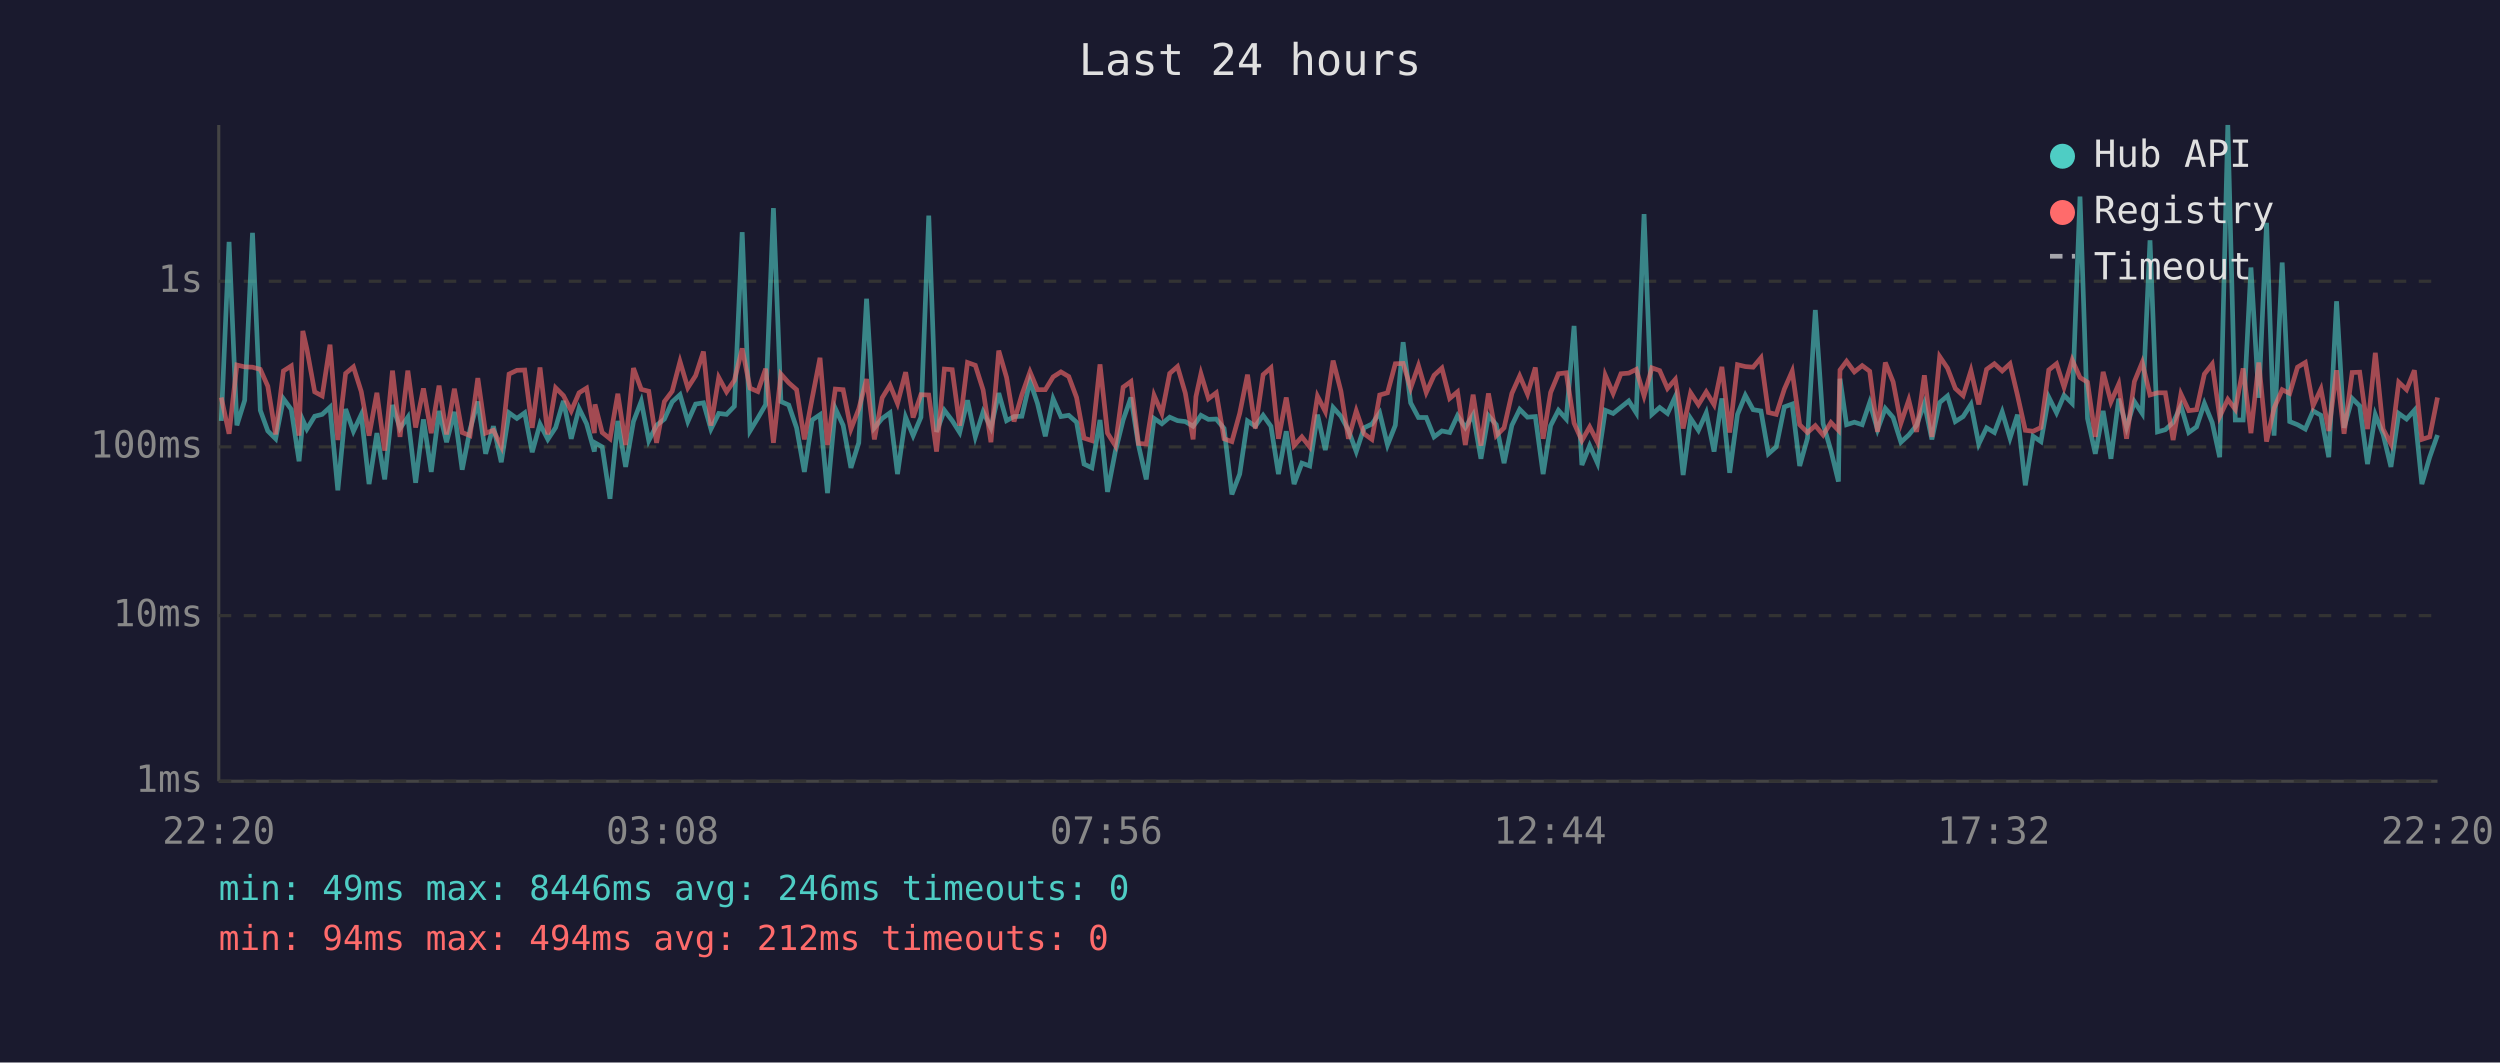
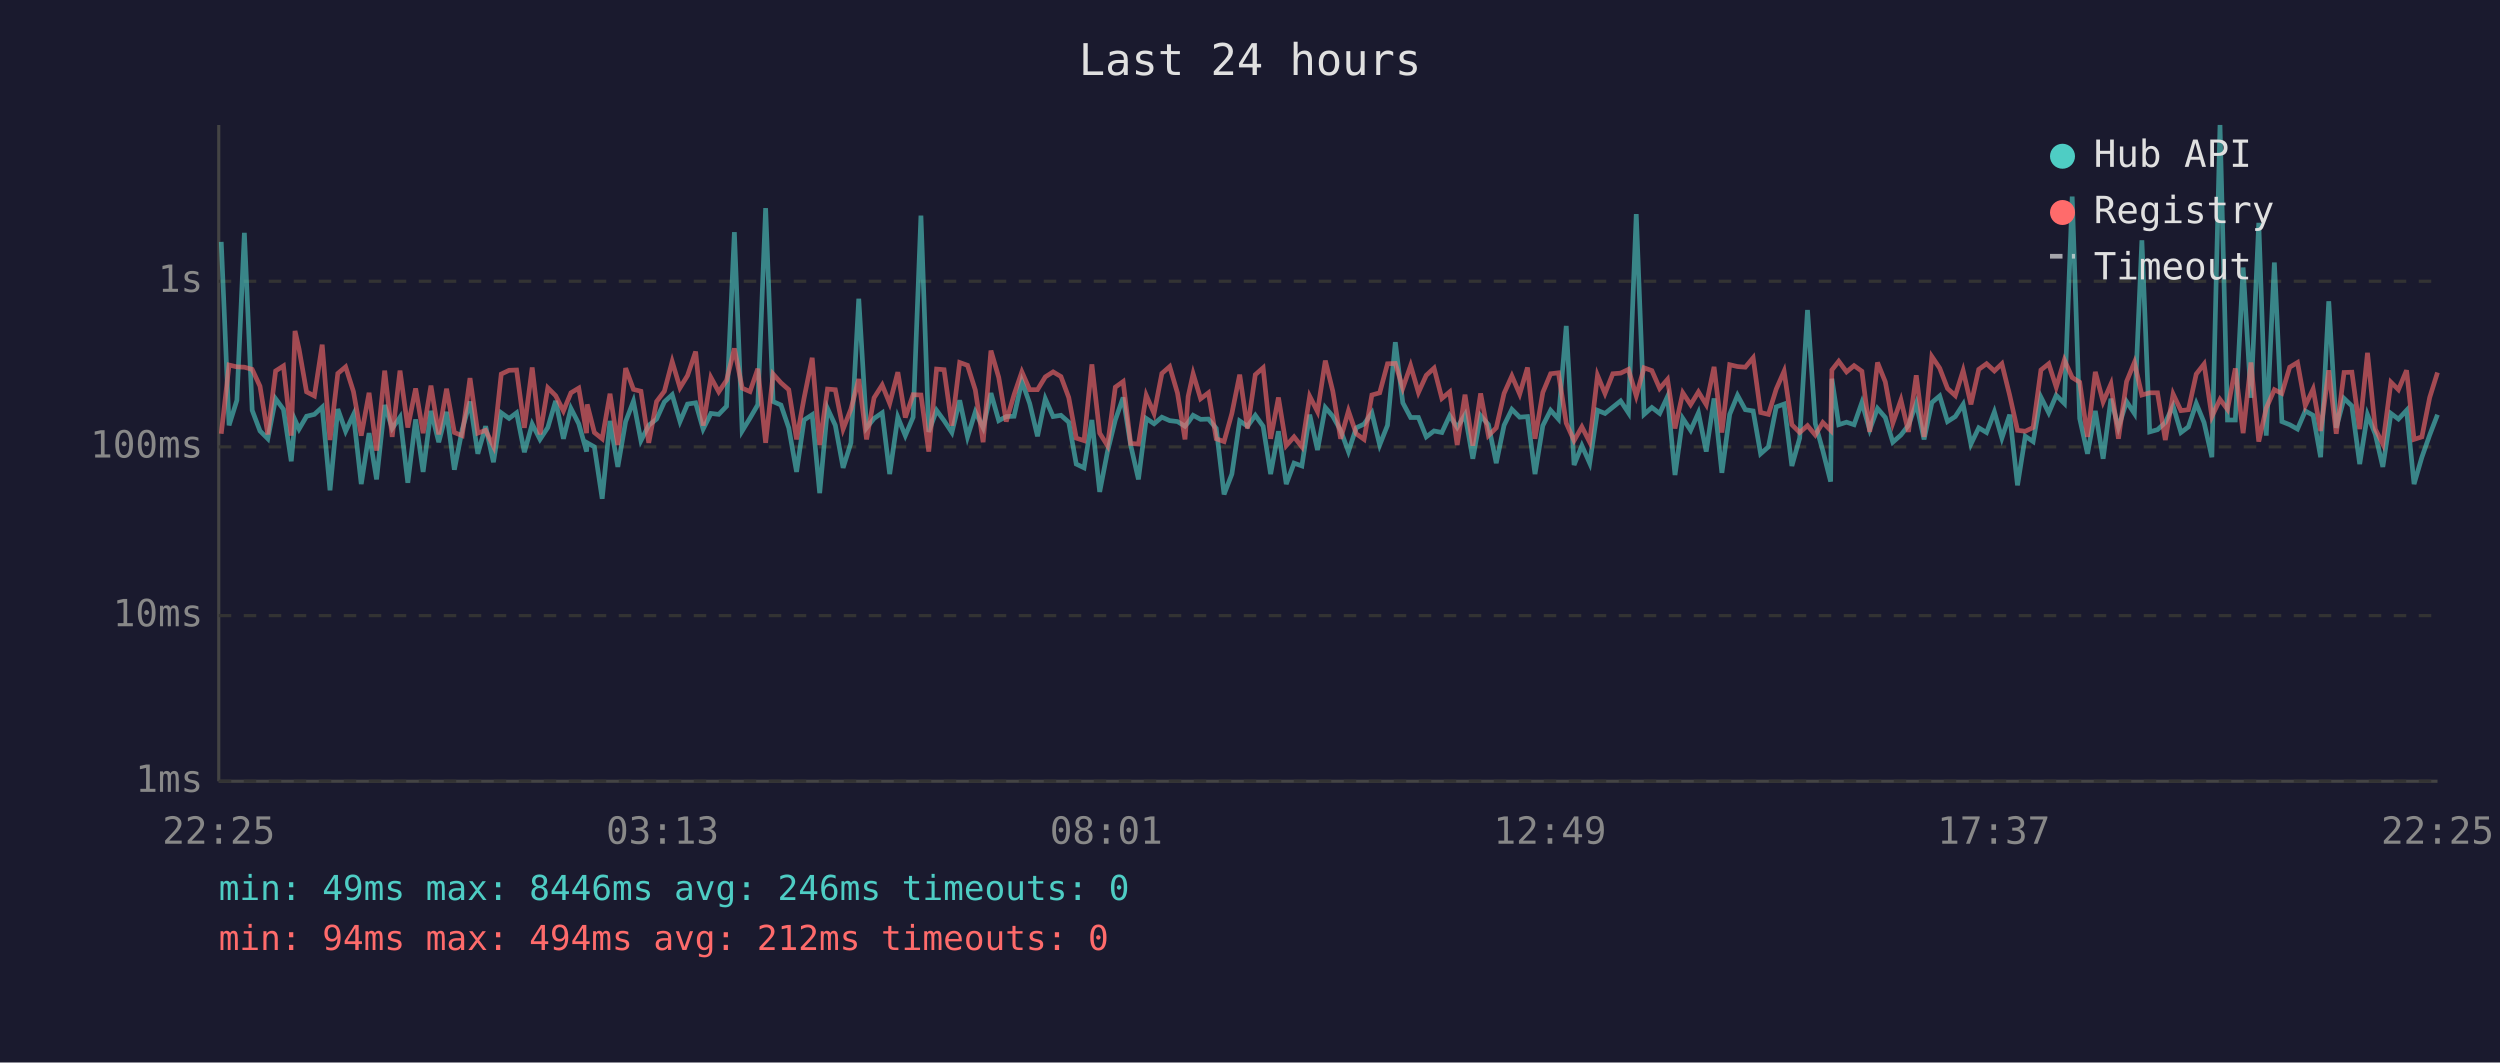
<svg xmlns="http://www.w3.org/2000/svg" viewBox="0 0 800 340" font-family="monospace" font-size="12">
  <rect width="800" height="340" fill="#1a1a2e" />
  <text x="400" y="24" fill="#e0e0e0" font-size="14" text-anchor="middle">Last 24 hours</text>
  <line x1="70" y1="40" x2="70" y2="250" stroke="#444" stroke-width="1" />
  <line x1="70" y1="250" x2="780" y2="250" stroke="#444" stroke-width="1" />
  <line x1="70" y1="250" x2="780" y2="250" stroke="#333" stroke-width="1" stroke-dasharray="4" />
  <text x="65" y="250" fill="#888" text-anchor="end" dominant-baseline="middle">1ms</text>
  <line x1="70" y1="197" x2="780" y2="197" stroke="#333" stroke-width="1" stroke-dasharray="4" />
  <text x="65" y="197" fill="#888" text-anchor="end" dominant-baseline="middle">10ms</text>
  <line x1="70" y1="143" x2="780" y2="143" stroke="#333" stroke-width="1" stroke-dasharray="4" />
  <text x="65" y="143" fill="#888" text-anchor="end" dominant-baseline="middle">100ms</text>
  <line x1="70" y1="90" x2="780" y2="90" stroke="#333" stroke-width="1" stroke-dasharray="4" />
  <text x="65" y="90" fill="#888" text-anchor="end" dominant-baseline="middle">1s</text>
-   <text x="70" y="270" fill="#888" text-anchor="middle">22:20</text>
-   <text x="212" y="270" fill="#888" text-anchor="middle">03:08</text>
-   <text x="354" y="270" fill="#888" text-anchor="middle">07:56</text>
-   <text x="496" y="270" fill="#888" text-anchor="middle">12:44</text>
-   <text x="638" y="270" fill="#888" text-anchor="middle">17:32</text>
-   <text x="780" y="270" fill="#888" text-anchor="middle">22:20</text>
-   <polyline points="70.8,134.7 73.3,77.4 75.8,136.1 78.3,128.1 80.8,74.5 83.3,131.3 85.7,137.9 88.2,140.4 90.7,127.6 93.2,131.0 95.7,147.6 96.9,134.4 98.2,137.3 100.7,133.2 103.1,132.6 105.6,130.3 108.1,156.9 110.6,130.9 113.1,138.0 115.6,132.7 118.1,154.9 120.6,138.6 123.1,153.4 125.6,129.6 128.0,137.1 130.5,133.5 133.0,154.5 135.5,134.2 138.0,151.0 140.5,131.5 142.9,141.5 145.4,131.8 147.9,150.3 150.4,137.5 152.9,128.5 155.4,145.2 157.9,136.4 160.4,147.9 162.9,132.1 165.4,133.9 167.9,132.1 170.3,144.7 172.8,135.7 175.3,140.6 177.8,136.8 180.3,128.3 182.8,140.4 185.3,130.7 187.7,135.6 190.2,144.5 190.4,141.7 192.7,143.0 195.2,159.6 197.7,134.7 200.2,149.4 202.7,134.9 205.2,128.4 207.6,141.0 210.1,136.1 212.6,134.1 215.1,128.6 217.6,126.3 220.1,134.9 222.6,129.3 225.1,128.9 227.5,137.3 230.0,132.3 232.5,132.6 235.0,130.0 237.5,74.3 240.0,137.9 242.5,133.8 245.0,129.5 247.5,66.6 249.9,128.5 252.4,129.6 254.9,136.9 257.4,151.0 259.9,134.4 262.4,132.7 264.8,157.8 267.3,130.7 269.8,136.1 272.3,149.7 274.8,141.7 277.3,95.6 279.8,136.9 282.3,133.9 284.8,132.1 287.2,151.7 289.8,133.5 292.2,139.4 294.7,133.5 297.2,69.0 299.7,138.2 302.2,131.3 304.7,134.6 307.1,138.4 309.6,128.1 312.1,139.8 314.6,131.8 317.1,136.9 319.6,125.8 322.1,134.6 324.5,133.3 327.0,133.2 329.6,122.0 332.0,129.1 334.5,139.6 337.0,127.6 339.5,133.3 342.0,132.9 344.5,135.1 346.9,148.5 349.4,149.7 352.0,134.4 354.4,157.4 356.9,144.5 359.4,134.4 361.9,127.2 364.3,142.4 366.8,153.4 369.3,133.9 371.8,135.6 374.3,133.5 376.8,134.6 379.3,134.9 381.8,136.4 382.7,135.2 384.3,132.9 386.7,134.2 389.2,134.1 391.7,137.1 394.2,158.2 396.7,151.7 399.2,134.7 401.7,136.4 404.2,132.9 406.7,136.4 409.1,151.7 411.6,138.0 414.1,154.9 416.6,148.2 419.1,149.1 421.6,132.7 424.1,144.0 426.6,130.4 429.1,133.2 431.5,137.7 434.0,144.5 436.5,136.9 439.0,135.7 441.5,132.1 444.0,142.4 446.5,136.1 449.0,109.5 451.4,128.9 453.9,133.6 456.4,133.6 458.9,139.8 461.4,137.9 463.9,138.4 466.4,133.0 468.9,136.8 471.4,132.7 473.9,146.8 476.3,133.0 478.8,135.9 481.3,148.2 483.8,136.1 486.3,131.0 488.8,133.5 491.3,133.3 493.8,151.7 496.2,136.2 498.7,131.3 501.2,134.1 503.7,104.3 506.2,148.8 508.7,142.6 511.2,148.2 513.7,131.3 516.2,132.3 518.7,130.3 521.2,128.3 523.6,132.1 526.1,68.5 528.6,132.6 531.1,130.4 533.6,132.3 536.1,126.9 538.6,152.0 541.0,133.9 543.5,137.7 546.0,132.1 548.5,144.5 551.0,127.5 553.5,151.3 556.0,132.6 558.5,126.5 561.0,131.1 563.5,131.5 565.9,145.2 568.4,143.0 571.0,130.2 573.5,129.3 575.9,149.1 578.4,140.2 580.9,99.2 583.4,135.6 585.9,144.2 588.3,154.1 588.8,121.2 590.9,135.9 593.4,135.1 595.9,135.9 598.3,128.8 600.8,137.5 603.3,130.7 605.8,133.6 608.3,141.5 610.8,139.2 613.3,136.1 615.8,129.1 618.2,140.6 620.7,128.8 623.2,126.7 625.7,134.9 628.2,133.3 630.7,129.4 633.2,142.1 635.7,136.9 638.2,138.4 640.7,131.8 643.2,140.2 645.6,132.7 648.1,155.3 650.6,139.6 653.1,141.3 655.6,127.1 658.1,132.1 660.5,126.5 663.1,129.1 665.6,62.9 668.0,133.9 670.5,145.2 673.0,131.5 675.5,146.8 678.0,127.6 680.5,136.8 683.0,128.5 685.5,132.3 688.0,76.9 690.4,138.2 692.9,137.5 695.4,135.2 697.9,129.9 700.4,138.4 702.9,136.6 705.4,129.1 707.9,135.2 710.3,146.3 712.9,40.0 715.3,134.4 717.8,134.4 720.3,85.6 722.8,127.3 725.3,71.3 727.7,139.4 730.3,84.0 732.7,134.9 735.2,135.9 737.7,137.3 740.2,131.5 742.7,132.9 745.2,146.3 747.7,96.4 750.1,136.9 752.7,127.5 755.1,129.9 757.6,148.5 760.1,132.7 762.6,139.0 765.1,149.4 767.6,132.3 770.1,134.1 772.6,131.3 775.0,154.9 777.5,146.3 780.0,139.2" fill="none" stroke="#4ecdc4" stroke-width="1.5" opacity="0.6" />
-   <polyline points="70.8,127.2 73.3,138.8 75.8,116.8 78.3,117.4 80.8,117.5 83.3,118.2 85.7,123.6 88.2,139.0 90.7,118.7 93.2,117.1 95.7,139.4 96.9,105.9 98.2,111.7 100.7,125.4 103.1,126.7 105.6,110.3 108.1,140.8 110.6,119.5 113.1,117.4 115.6,125.3 118.1,139.4 120.6,125.7 123.1,144.2 125.6,118.6 128.0,139.8 130.5,118.6 133.0,136.8 135.5,124.3 138.0,138.6 140.5,123.4 142.9,139.0 145.4,124.4 147.9,138.4 150.4,139.4 152.9,121.0 155.4,138.6 157.9,137.7 160.4,142.8 162.9,119.7 165.4,118.5 167.9,118.4 170.3,136.9 172.8,117.6 175.3,139.0 177.8,124.1 180.3,126.6 182.8,131.5 185.3,125.7 187.7,124.2 190.2,138.6 190.4,129.4 192.7,138.4 195.2,140.4 197.7,126.0 200.2,142.4 202.7,117.8 205.2,124.6 207.6,125.2 210.1,141.7 212.6,128.5 215.1,125.2 217.6,115.7 220.1,124.1 222.6,120.2 225.1,112.5 227.5,136.2 230.0,120.8 232.5,125.4 235.0,121.7 237.5,111.5 240.0,124.2 242.5,125.3 245.0,118.0 247.5,141.7 249.9,119.7 252.4,122.5 254.9,124.7 257.4,140.6 259.9,127.4 262.4,114.5 264.8,142.4 267.3,124.5 269.8,124.7 272.3,137.3 274.8,130.9 277.3,121.3 279.8,140.6 282.3,127.3 284.8,123.2 287.2,129.1 289.8,119.1 292.2,133.6 294.7,126.3 297.2,126.4 299.7,144.5 302.2,118.1 304.7,118.3 307.1,136.2 309.6,116.0 312.1,116.9 314.6,124.8 317.1,141.5 319.6,112.2 322.1,120.8 324.5,134.9 327.0,126.3 329.6,119.0 332.0,124.7 334.5,124.7 337.0,120.6 339.5,119.0 342.0,120.5 344.5,127.2 346.9,140.2 349.4,141.0 352.0,116.6 354.4,138.6 356.9,142.6 359.4,123.9 361.9,122.1 364.3,141.9 366.8,142.1 369.3,126.5 371.8,132.3 374.3,119.5 376.8,117.3 379.3,125.8 381.8,140.6 382.7,126.9 384.3,119.6 386.7,127.6 389.2,125.7 391.7,140.4 394.2,141.3 396.7,132.3 399.2,119.9 401.7,137.1 404.2,119.9 406.7,117.7 409.1,140.4 411.6,127.2 414.1,142.6 416.6,139.8 419.1,143.0 421.6,126.8 424.1,131.7 426.6,115.4 429.1,125.2 431.5,140.4 434.0,131.5 436.5,138.8 439.0,140.6 441.5,126.4 444.0,125.7 446.5,116.4 449.0,116.3 451.4,124.2 453.9,117.0 456.4,125.6 458.9,120.1 461.4,117.8 463.9,127.5 466.4,125.4 468.9,142.4 471.4,126.3 473.9,142.6 476.3,125.9 478.8,139.4 481.3,136.9 483.8,125.9 486.3,120.3 488.8,126.1 491.3,117.6 493.8,140.4 496.2,125.6 498.7,119.6 501.2,119.3 503.7,135.4 506.2,141.0 508.7,136.6 511.2,141.5 513.7,120.1 516.2,125.9 518.7,119.6 521.2,119.4 523.6,118.2 526.1,126.7 528.6,117.7 531.1,118.6 533.6,124.3 536.1,121.4 538.6,137.1 541.0,125.7 543.5,129.5 546.0,125.4 548.5,129.5 551.0,117.4 553.5,138.4 556.0,116.7 558.5,117.3 561.0,117.5 563.5,114.5 565.9,132.0 568.4,132.6 571.0,124.5 573.5,118.8 575.9,135.9 578.4,138.4 580.9,136.2 583.4,139.2 585.9,135.2 588.3,137.7 588.8,118.4 590.9,115.6 593.4,119.0 595.9,117.0 598.3,118.8 600.8,138.2 603.3,116.0 605.8,122.2 608.3,135.4 610.8,128.0 613.3,138.2 615.8,120.1 618.2,139.8 620.7,114.1 623.2,117.8 625.7,124.3 628.2,126.6 630.7,118.6 633.2,129.4 635.7,118.2 638.2,116.4 640.7,118.7 643.2,116.4 645.6,126.5 648.1,137.7 650.6,138.0 653.1,136.8 655.6,118.4 658.1,116.4 660.5,123.9 663.1,115.2 665.6,120.8 668.0,122.3 670.5,139.8 673.0,119.0 675.5,128.6 678.0,122.9 680.5,140.4 683.0,122.1 685.5,116.0 688.0,126.4 690.4,125.7 692.9,125.7 695.4,140.8 697.9,126.1 700.4,131.4 702.9,131.1 705.4,119.7 707.9,116.5 710.3,133.3 712.9,127.8 715.3,131.0 717.8,117.9 720.3,138.6 722.8,116.0 725.3,141.3 727.7,130.6 730.3,124.7 732.7,125.9 735.2,117.5 737.7,116.0 740.2,129.8 742.7,124.5 745.2,137.9 747.7,118.5 750.1,138.8 752.7,119.2 755.1,119.1 757.6,137.3 760.1,112.9 762.6,137.3 765.1,142.1 767.6,122.3 770.1,124.7 772.6,118.5 775.0,140.6 777.5,139.8 780.0,127.2" fill="none" stroke="#ff6b6b" stroke-width="1.5" opacity="0.6" />
+   <text x="70" y="270" fill="#888" text-anchor="middle">22:25</text>
+   <text x="212" y="270" fill="#888" text-anchor="middle">03:13</text>
+   <text x="354" y="270" fill="#888" text-anchor="middle">08:01</text>
+   <text x="496" y="270" fill="#888" text-anchor="middle">12:49</text>
+   <text x="638" y="270" fill="#888" text-anchor="middle">17:37</text>
+   <text x="780" y="270" fill="#888" text-anchor="middle">22:25</text>
+   <polyline points="70.8,77.4 73.3,136.1 75.8,128.1 78.2,74.5 80.7,131.3 83.2,137.9 85.7,140.4 88.2,127.6 90.7,131.0 93.2,147.6 94.4,134.4 95.7,137.3 98.1,133.2 100.6,132.6 103.1,130.3 105.6,156.9 108.1,130.9 110.6,138.0 113.1,132.7 115.6,154.9 118.1,138.6 120.5,153.4 123.1,129.6 125.5,137.1 128.0,133.5 130.5,154.5 133.0,134.2 135.4,151.0 137.9,131.5 140.4,141.5 142.9,131.8 145.4,150.3 147.9,137.5 150.4,128.5 152.9,145.2 155.4,136.4 157.9,147.9 160.4,132.1 162.9,133.9 165.3,132.1 167.8,144.7 170.3,135.7 172.8,140.6 175.3,136.8 177.8,128.3 180.3,140.4 182.7,130.7 185.2,135.6 187.7,144.5 187.9,141.7 190.2,143.0 192.7,159.6 195.2,134.7 197.7,149.4 200.2,134.9 202.7,128.4 205.1,141.0 207.6,136.1 210.1,134.1 212.6,128.6 215.1,126.3 217.6,134.9 220.0,129.3 222.6,128.9 225.0,137.3 227.5,132.3 230.0,132.6 232.5,130.0 235.0,74.3 237.5,137.9 240.0,133.8 242.5,129.5 245.0,66.6 247.4,128.5 249.9,129.6 252.4,136.9 254.9,151.0 257.3,134.4 259.9,132.7 262.3,157.8 264.8,130.7 267.3,136.1 269.8,149.7 272.3,141.7 274.8,95.6 277.3,136.9 279.7,133.9 282.3,132.1 284.7,151.7 287.3,133.5 289.7,139.4 292.2,133.5 294.7,69.0 297.2,138.2 299.7,131.3 302.1,134.6 304.6,138.4 307.1,128.1 309.6,139.8 312.1,131.8 314.6,136.9 317.1,125.8 319.6,134.6 322.0,133.3 324.5,133.2 327.0,122.0 329.5,129.1 332.0,139.6 334.5,127.6 337.0,133.3 339.5,132.9 342.0,135.1 344.4,148.5 346.9,149.7 349.4,134.4 351.9,157.4 354.4,144.5 356.9,134.4 359.4,127.2 361.8,142.4 364.3,153.4 366.8,133.9 369.3,135.6 371.8,133.5 374.3,134.6 376.8,134.9 379.2,136.4 380.2,135.2 381.8,132.9 384.2,134.2 386.7,134.1 389.2,137.1 391.7,158.2 394.2,151.7 396.7,134.7 399.2,136.4 401.7,132.9 404.2,136.4 406.6,151.7 409.1,138.0 411.6,154.9 414.1,148.2 416.6,149.1 419.1,132.7 421.6,144.0 424.1,130.4 426.5,133.2 429.0,137.7 431.5,144.5 434.0,136.9 436.5,135.7 439.0,132.1 441.5,142.4 444.0,136.1 446.5,109.5 448.9,128.9 451.4,133.6 453.9,133.6 456.4,139.8 458.9,137.9 461.4,138.4 463.9,133.0 466.3,136.8 468.8,132.7 471.3,146.8 473.8,133.0 476.3,135.9 478.8,148.2 481.3,136.1 483.8,131.0 486.3,133.5 488.8,133.3 491.2,151.7 493.7,136.2 496.2,131.3 498.7,134.1 501.2,104.3 503.7,148.8 506.2,142.6 508.7,148.2 511.2,131.3 513.6,132.3 516.1,130.3 518.6,128.3 521.1,132.1 523.6,68.5 526.1,132.6 528.6,130.4 531.1,132.3 533.6,126.9 536.0,152.0 538.5,133.9 541.0,137.7 543.5,132.1 546.0,144.5 548.5,127.5 551.0,151.3 553.5,132.6 556.0,126.5 558.5,131.1 561.0,131.5 563.4,145.2 565.9,143.0 568.4,130.2 570.9,129.3 573.4,149.1 575.9,140.2 578.4,99.2 580.9,135.6 583.3,144.2 585.8,154.1 586.2,121.2 588.4,135.9 590.9,135.1 593.3,135.9 595.8,128.8 598.3,137.5 600.8,130.7 603.3,133.6 605.7,141.5 608.3,139.2 610.7,136.1 613.2,129.1 615.7,140.6 618.2,128.8 620.7,126.7 623.2,134.9 625.7,133.3 628.2,129.4 630.7,142.1 633.2,136.9 635.7,138.4 638.2,131.8 640.6,140.2 643.1,132.7 645.6,155.3 648.1,139.6 650.6,141.3 653.1,127.1 655.6,132.1 658.0,126.5 660.6,129.1 663.1,62.9 665.5,133.9 668.0,145.2 670.5,131.5 673.0,146.8 675.5,127.6 677.9,136.8 680.5,128.5 683.0,132.3 685.4,76.9 687.9,138.2 690.4,137.5 692.9,135.2 695.4,129.9 697.9,138.4 700.3,136.6 702.8,129.1 705.3,135.2 707.8,146.3 710.4,40.0 712.8,134.4 715.3,134.4 717.8,85.6 720.3,127.3 722.8,71.3 725.2,139.4 727.8,84.0 730.2,134.9 732.7,135.9 735.2,137.3 737.7,131.5 740.2,132.9 742.6,146.3 745.2,96.4 747.6,136.9 750.1,127.5 752.6,129.9 755.1,148.5 757.6,132.7 760.1,139.0 762.5,149.4 765.1,132.3 767.5,134.1 770.1,131.3 772.5,154.9 775.0,146.3 777.5,139.2 780.0,132.7" fill="none" stroke="#4ecdc4" stroke-width="1.5" opacity="0.6" />
+   <polyline points="70.8,138.8 73.3,116.8 75.8,117.4 78.2,117.5 80.7,118.2 83.2,123.6 85.7,139.0 88.2,118.7 90.7,117.1 93.2,139.4 94.4,105.9 95.7,111.7 98.1,125.4 100.6,126.7 103.1,110.3 105.6,140.8 108.1,119.5 110.6,117.4 113.1,125.3 115.6,139.4 118.1,125.7 120.5,144.2 123.1,118.6 125.5,139.8 128.0,118.6 130.5,136.8 133.0,124.3 135.4,138.6 137.9,123.4 140.4,139.0 142.9,124.4 145.4,138.4 147.9,139.4 150.4,121.0 152.9,138.6 155.4,137.7 157.9,142.8 160.4,119.7 162.9,118.5 165.3,118.4 167.8,136.9 170.3,117.6 172.8,139.0 175.3,124.1 177.8,126.6 180.3,131.5 182.7,125.7 185.2,124.2 187.7,138.6 187.9,129.4 190.2,138.4 192.7,140.4 195.2,126.0 197.7,142.4 200.2,117.8 202.7,124.6 205.1,125.2 207.6,141.7 210.1,128.5 212.6,125.2 215.1,115.7 217.6,124.1 220.0,120.2 222.6,112.5 225.0,136.2 227.5,120.8 230.0,125.4 232.5,121.7 235.0,111.5 237.5,124.2 240.0,125.3 242.5,118.0 245.0,141.7 247.4,119.7 249.9,122.5 252.4,124.7 254.9,140.6 257.3,127.4 259.9,114.5 262.3,142.4 264.8,124.5 267.3,124.7 269.8,137.3 272.3,130.9 274.8,121.3 277.3,140.6 279.7,127.3 282.3,123.2 284.7,129.1 287.3,119.1 289.7,133.6 292.2,126.3 294.7,126.4 297.2,144.5 299.7,118.1 302.1,118.3 304.6,136.2 307.1,116.0 309.6,116.9 312.1,124.8 314.6,141.5 317.1,112.2 319.6,120.8 322.0,134.9 324.5,126.3 327.0,119.0 329.5,124.7 332.0,124.7 334.5,120.6 337.0,119.0 339.5,120.5 342.0,127.2 344.4,140.2 346.9,141.0 349.4,116.6 351.9,138.6 354.4,142.6 356.9,123.9 359.4,122.1 361.8,141.9 364.3,142.1 366.8,126.5 369.3,132.3 371.8,119.5 374.3,117.3 376.8,125.8 379.2,140.6 380.2,126.9 381.8,119.6 384.2,127.6 386.7,125.7 389.2,140.4 391.7,141.3 394.2,132.3 396.7,119.9 399.2,137.1 401.7,119.9 404.2,117.7 406.6,140.4 409.1,127.2 411.6,142.6 414.1,139.8 416.6,143.0 419.1,126.8 421.6,131.7 424.1,115.4 426.5,125.2 429.0,140.4 431.5,131.5 434.0,138.8 436.5,140.6 439.0,126.4 441.5,125.7 444.0,116.4 446.5,116.3 448.9,124.2 451.4,117.0 453.9,125.6 456.4,120.1 458.9,117.8 461.4,127.5 463.9,125.4 466.3,142.4 468.8,126.3 471.3,142.6 473.8,125.9 476.3,139.4 478.8,136.9 481.3,125.9 483.8,120.3 486.3,126.1 488.8,117.6 491.2,140.4 493.7,125.6 496.2,119.6 498.7,119.3 501.2,135.4 503.7,141.0 506.2,136.6 508.7,141.5 511.2,120.1 513.6,125.9 516.1,119.6 518.6,119.4 521.1,118.2 523.6,126.7 526.1,117.7 528.6,118.6 531.1,124.3 533.6,121.4 536.0,137.1 538.5,125.7 541.0,129.5 543.5,125.4 546.0,129.5 548.5,117.4 551.0,138.4 553.5,116.7 556.0,117.3 558.5,117.5 561.0,114.5 563.4,132.0 565.9,132.6 568.4,124.5 570.9,118.8 573.4,135.9 575.9,138.4 578.4,136.2 580.9,139.2 583.3,135.2 585.8,137.7 586.2,118.4 588.4,115.6 590.9,119.0 593.3,117.0 595.8,118.8 598.3,138.2 600.8,116.0 603.3,122.2 605.7,135.4 608.3,128.0 610.7,138.2 613.2,120.1 615.7,139.8 618.2,114.1 620.7,117.8 623.2,124.3 625.7,126.6 628.2,118.6 630.7,129.4 633.2,118.2 635.7,116.4 638.2,118.7 640.6,116.4 643.1,126.5 645.6,137.7 648.1,138.0 650.6,136.8 653.1,118.4 655.6,116.4 658.0,123.9 660.6,115.2 663.1,120.8 665.5,122.3 668.0,139.8 670.5,119.0 673.0,128.6 675.5,122.9 677.9,140.4 680.5,122.1 683.0,116.0 685.4,126.4 687.9,125.7 690.4,125.7 692.9,140.8 695.4,126.1 697.9,131.4 700.3,131.1 702.8,119.7 705.3,116.5 707.8,133.3 710.4,127.8 712.8,131.0 715.3,117.9 717.8,138.6 720.3,116.0 722.8,141.3 725.2,130.6 727.8,124.7 730.2,125.9 732.7,117.5 735.2,116.0 737.7,129.8 740.2,124.5 742.6,137.9 745.2,118.5 747.6,138.8 750.1,119.2 752.6,119.1 755.1,137.3 757.6,112.9 760.1,137.3 762.5,142.1 765.1,122.3 767.5,124.7 770.1,118.5 772.5,140.6 775.0,139.8 777.5,127.2 780.0,119.2" fill="none" stroke="#ff6b6b" stroke-width="1.5" opacity="0.6" />
  <circle cx="660" cy="50" r="4" fill="#4ecdc4" />
  <text x="670" y="50" fill="#e0e0e0" dominant-baseline="middle">Hub API</text>
  <circle cx="660" cy="68" r="4" fill="#ff6b6b" />
  <text x="670" y="68" fill="#e0e0e0" dominant-baseline="middle">Registry</text>
  <line x1="656" y1="82" x2="664" y2="82" stroke="#e0e0e0" stroke-width="1.5" stroke-dasharray="4,3" opacity="0.7" />
  <text x="670" y="86" fill="#e0e0e0" dominant-baseline="middle">Timeout</text>
  <text x="70" y="288" fill="#4ecdc4" font-size="11">min: 49ms  max: 8446ms  avg: 246ms  timeouts: 0</text>
  <text x="70" y="304" fill="#ff6b6b" font-size="11">min: 94ms  max: 494ms  avg: 212ms  timeouts: 0</text>
</svg>
